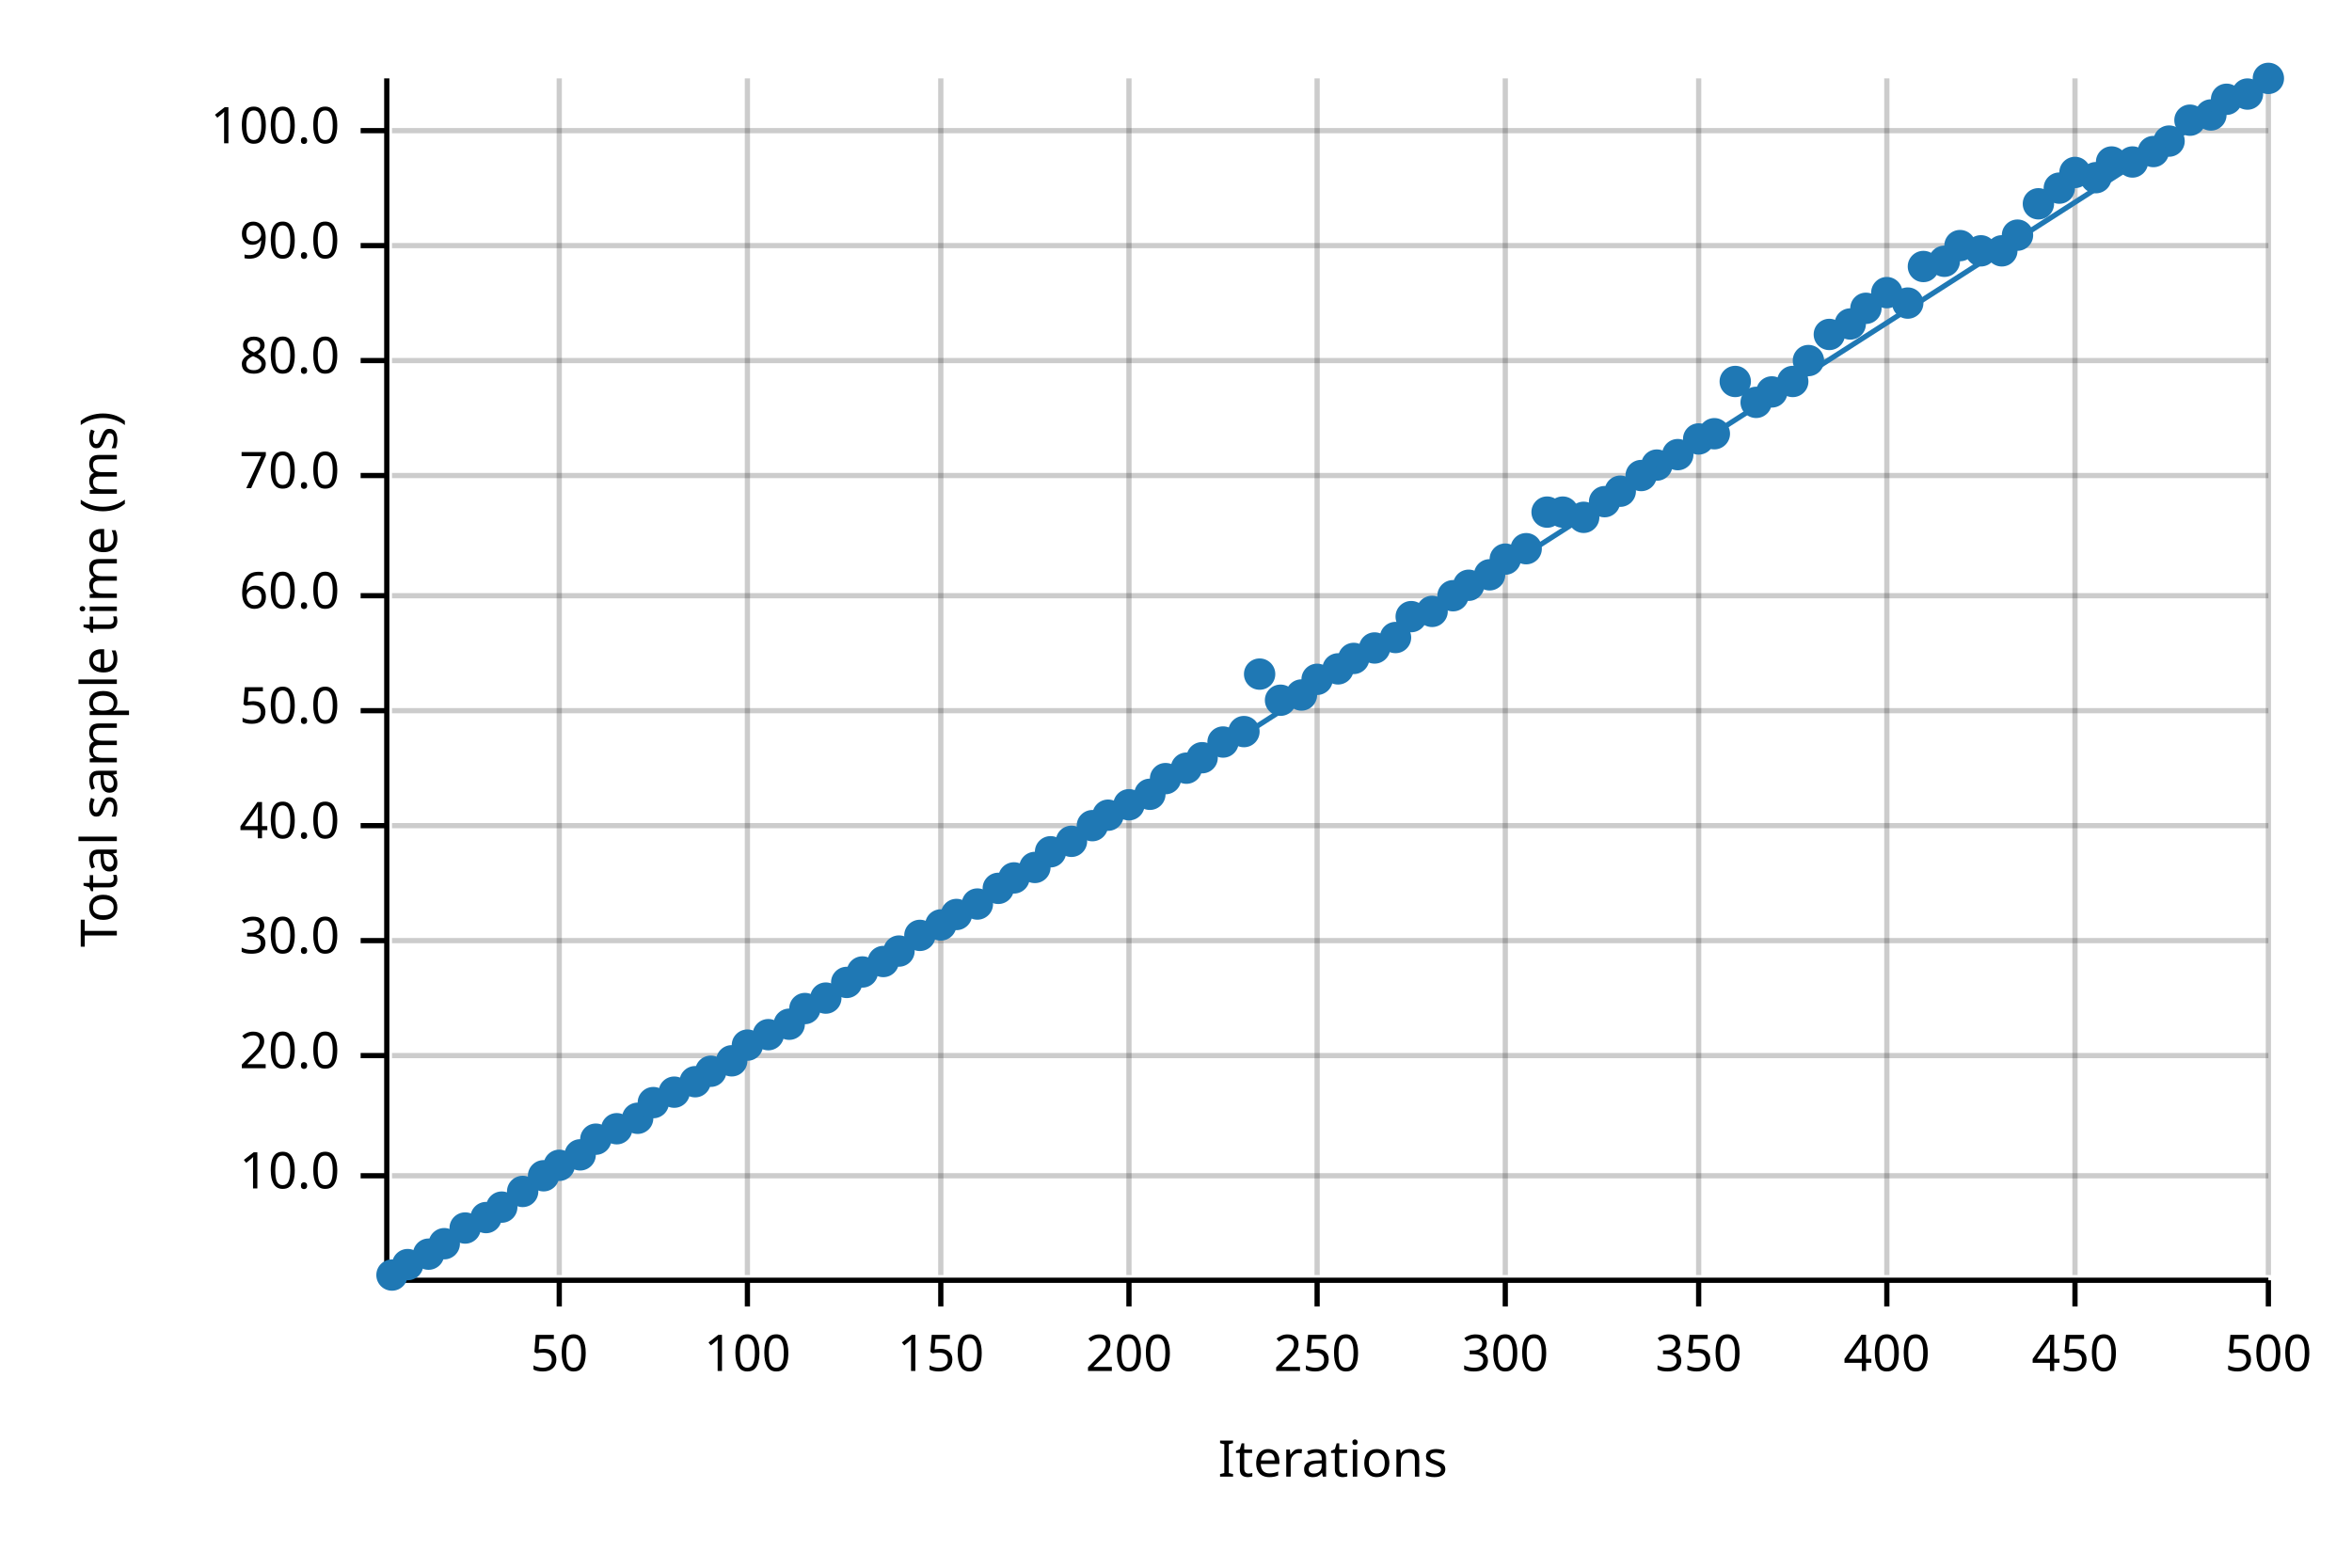
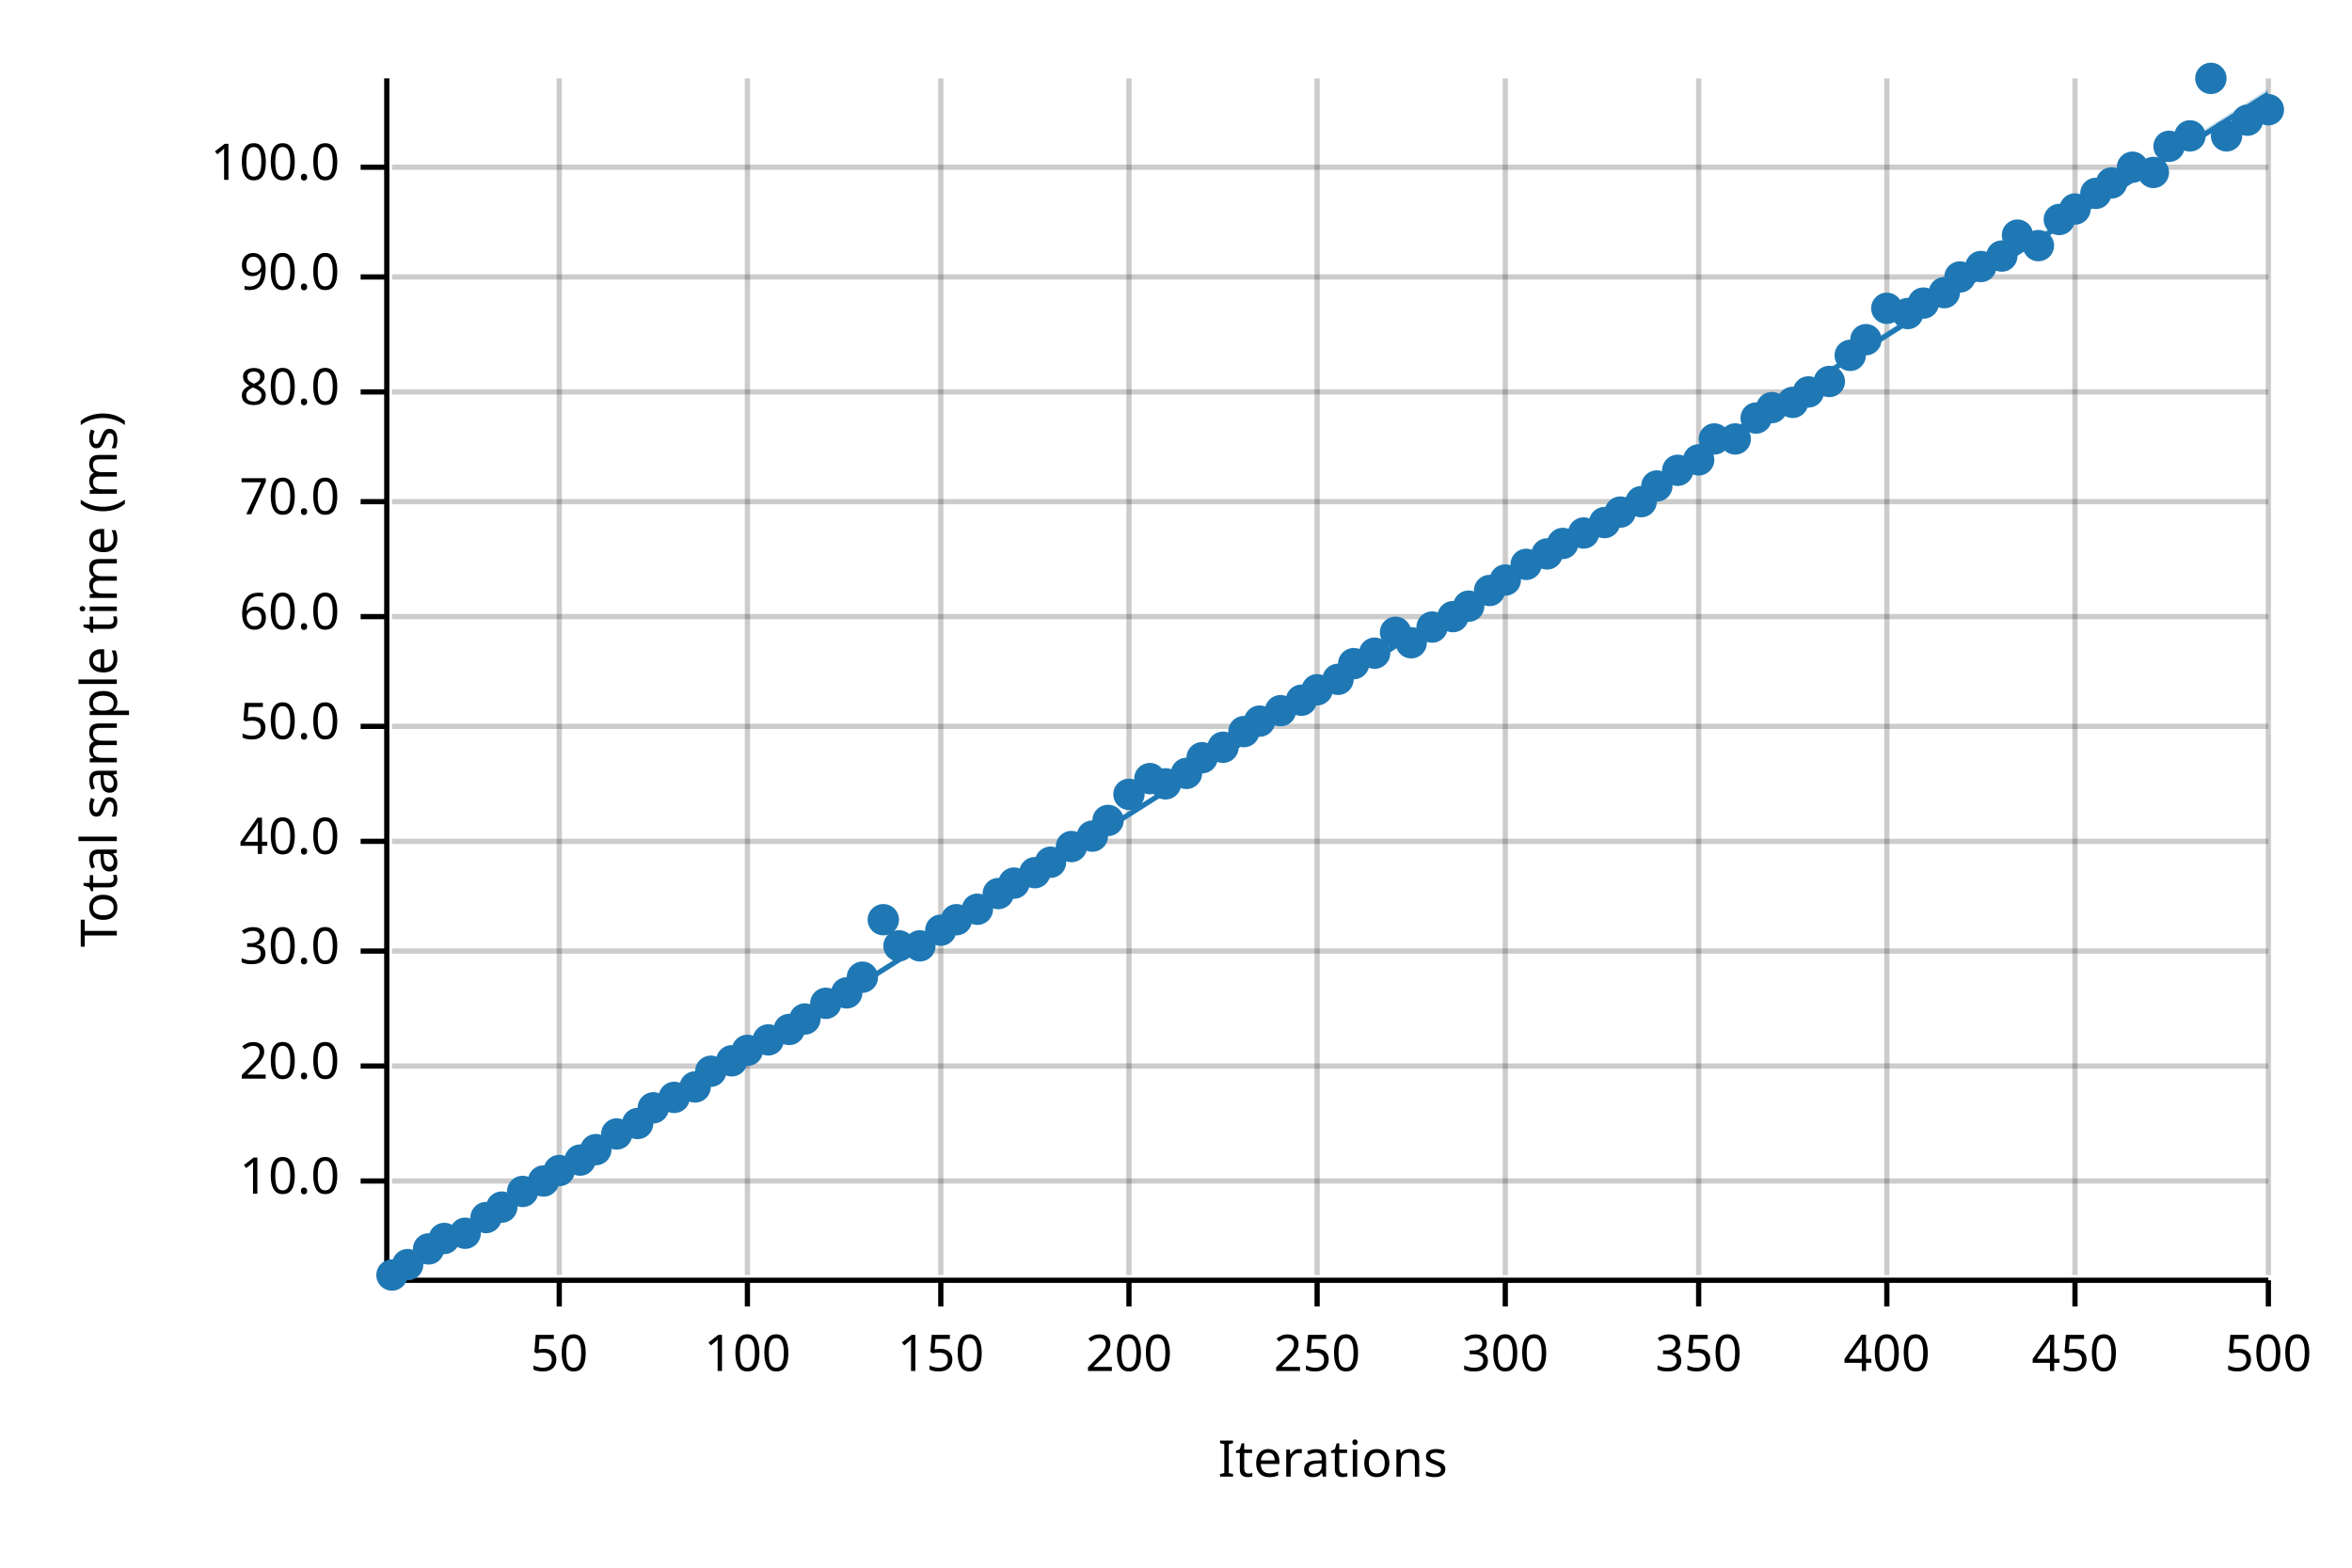
<svg xmlns="http://www.w3.org/2000/svg" width="450" height="300" viewBox="0 0 450 300">
  <text x="15" y="130" dy="0.76em" text-anchor="middle" font-family="sans-serif" font-size="9.677" opacity="1" fill="#000000" transform="rotate(270, 15, 130)">
Total sample time (ms)
</text>
  <text x="255" y="285" dy="-0.5ex" text-anchor="middle" font-family="sans-serif" font-size="9.677" opacity="1" fill="#000000">
Iterations
</text>
  <line opacity="0.2" stroke="#000000" stroke-width="1" x1="107" y1="244" x2="107" y2="15" />
  <line opacity="0.2" stroke="#000000" stroke-width="1" x1="143" y1="244" x2="143" y2="15" />
  <line opacity="0.2" stroke="#000000" stroke-width="1" x1="180" y1="244" x2="180" y2="15" />
  <line opacity="0.2" stroke="#000000" stroke-width="1" x1="216" y1="244" x2="216" y2="15" />
  <line opacity="0.2" stroke="#000000" stroke-width="1" x1="252" y1="244" x2="252" y2="15" />
  <line opacity="0.2" stroke="#000000" stroke-width="1" x1="288" y1="244" x2="288" y2="15" />
  <line opacity="0.2" stroke="#000000" stroke-width="1" x1="325" y1="244" x2="325" y2="15" />
  <line opacity="0.2" stroke="#000000" stroke-width="1" x1="361" y1="244" x2="361" y2="15" />
  <line opacity="0.2" stroke="#000000" stroke-width="1" x1="397" y1="244" x2="397" y2="15" />
  <line opacity="0.2" stroke="#000000" stroke-width="1" x1="434" y1="244" x2="434" y2="15" />
-   <line opacity="0.2" stroke="#000000" stroke-width="1" x1="75" y1="225" x2="434" y2="225" />
-   <line opacity="0.2" stroke="#000000" stroke-width="1" x1="75" y1="202" x2="434" y2="202" />
-   <line opacity="0.2" stroke="#000000" stroke-width="1" x1="75" y1="180" x2="434" y2="180" />
-   <line opacity="0.2" stroke="#000000" stroke-width="1" x1="75" y1="158" x2="434" y2="158" />
-   <line opacity="0.2" stroke="#000000" stroke-width="1" x1="75" y1="136" x2="434" y2="136" />
-   <line opacity="0.2" stroke="#000000" stroke-width="1" x1="75" y1="114" x2="434" y2="114" />
-   <line opacity="0.2" stroke="#000000" stroke-width="1" x1="75" y1="91" x2="434" y2="91" />
-   <line opacity="0.2" stroke="#000000" stroke-width="1" x1="75" y1="69" x2="434" y2="69" />
-   <line opacity="0.2" stroke="#000000" stroke-width="1" x1="75" y1="47" x2="434" y2="47" />
-   <line opacity="0.2" stroke="#000000" stroke-width="1" x1="75" y1="25" x2="434" y2="25" />
+   <line opacity="0.2" stroke="#000000" stroke-width="1" x1="75" y1="226" x2="434" y2="226" />
+   <line opacity="0.2" stroke="#000000" stroke-width="1" x1="75" y1="204" x2="434" y2="204" />
+   <line opacity="0.2" stroke="#000000" stroke-width="1" x1="75" y1="182" x2="434" y2="182" />
+   <line opacity="0.2" stroke="#000000" stroke-width="1" x1="75" y1="161" x2="434" y2="161" />
+   <line opacity="0.2" stroke="#000000" stroke-width="1" x1="75" y1="139" x2="434" y2="139" />
+   <line opacity="0.2" stroke="#000000" stroke-width="1" x1="75" y1="118" x2="434" y2="118" />
+   <line opacity="0.2" stroke="#000000" stroke-width="1" x1="75" y1="96" x2="434" y2="96" />
+   <line opacity="0.2" stroke="#000000" stroke-width="1" x1="75" y1="75" x2="434" y2="75" />
+   <line opacity="0.2" stroke="#000000" stroke-width="1" x1="75" y1="53" x2="434" y2="53" />
+   <line opacity="0.2" stroke="#000000" stroke-width="1" x1="75" y1="32" x2="434" y2="32" />
  <polyline fill="none" opacity="1" stroke="#000000" stroke-width="1" points="74,15 74,244 " />
-   <text x="65" y="225" dy="0.5ex" text-anchor="end" font-family="sans-serif" font-size="9.677" opacity="1" fill="#000000">
+   <text x="65" y="226" dy="0.5ex" text-anchor="end" font-family="sans-serif" font-size="9.677" opacity="1" fill="#000000">
10.0
</text>
-   <polyline fill="none" opacity="1" stroke="#000000" stroke-width="1" points="69,225 74,225 " />
-   <text x="65" y="202" dy="0.5ex" text-anchor="end" font-family="sans-serif" font-size="9.677" opacity="1" fill="#000000">
+   <polyline fill="none" opacity="1" stroke="#000000" stroke-width="1" points="69,226 74,226 " />
+   <text x="65" y="204" dy="0.5ex" text-anchor="end" font-family="sans-serif" font-size="9.677" opacity="1" fill="#000000">
20.0
</text>
-   <polyline fill="none" opacity="1" stroke="#000000" stroke-width="1" points="69,202 74,202 " />
-   <text x="65" y="180" dy="0.5ex" text-anchor="end" font-family="sans-serif" font-size="9.677" opacity="1" fill="#000000">
+   <polyline fill="none" opacity="1" stroke="#000000" stroke-width="1" points="69,204 74,204 " />
+   <text x="65" y="182" dy="0.5ex" text-anchor="end" font-family="sans-serif" font-size="9.677" opacity="1" fill="#000000">
30.0
</text>
-   <polyline fill="none" opacity="1" stroke="#000000" stroke-width="1" points="69,180 74,180 " />
-   <text x="65" y="158" dy="0.5ex" text-anchor="end" font-family="sans-serif" font-size="9.677" opacity="1" fill="#000000">
+   <polyline fill="none" opacity="1" stroke="#000000" stroke-width="1" points="69,182 74,182 " />
+   <text x="65" y="161" dy="0.5ex" text-anchor="end" font-family="sans-serif" font-size="9.677" opacity="1" fill="#000000">
40.0
</text>
-   <polyline fill="none" opacity="1" stroke="#000000" stroke-width="1" points="69,158 74,158 " />
-   <text x="65" y="136" dy="0.5ex" text-anchor="end" font-family="sans-serif" font-size="9.677" opacity="1" fill="#000000">
+   <polyline fill="none" opacity="1" stroke="#000000" stroke-width="1" points="69,161 74,161 " />
+   <text x="65" y="139" dy="0.5ex" text-anchor="end" font-family="sans-serif" font-size="9.677" opacity="1" fill="#000000">
50.0
</text>
-   <polyline fill="none" opacity="1" stroke="#000000" stroke-width="1" points="69,136 74,136 " />
-   <text x="65" y="114" dy="0.5ex" text-anchor="end" font-family="sans-serif" font-size="9.677" opacity="1" fill="#000000">
+   <polyline fill="none" opacity="1" stroke="#000000" stroke-width="1" points="69,139 74,139 " />
+   <text x="65" y="118" dy="0.5ex" text-anchor="end" font-family="sans-serif" font-size="9.677" opacity="1" fill="#000000">
60.0
</text>
-   <polyline fill="none" opacity="1" stroke="#000000" stroke-width="1" points="69,114 74,114 " />
-   <text x="65" y="91" dy="0.5ex" text-anchor="end" font-family="sans-serif" font-size="9.677" opacity="1" fill="#000000">
+   <polyline fill="none" opacity="1" stroke="#000000" stroke-width="1" points="69,118 74,118 " />
+   <text x="65" y="96" dy="0.5ex" text-anchor="end" font-family="sans-serif" font-size="9.677" opacity="1" fill="#000000">
70.0
</text>
-   <polyline fill="none" opacity="1" stroke="#000000" stroke-width="1" points="69,91 74,91 " />
-   <text x="65" y="69" dy="0.5ex" text-anchor="end" font-family="sans-serif" font-size="9.677" opacity="1" fill="#000000">
+   <polyline fill="none" opacity="1" stroke="#000000" stroke-width="1" points="69,96 74,96 " />
+   <text x="65" y="75" dy="0.5ex" text-anchor="end" font-family="sans-serif" font-size="9.677" opacity="1" fill="#000000">
80.0
</text>
-   <polyline fill="none" opacity="1" stroke="#000000" stroke-width="1" points="69,69 74,69 " />
-   <text x="65" y="47" dy="0.5ex" text-anchor="end" font-family="sans-serif" font-size="9.677" opacity="1" fill="#000000">
+   <polyline fill="none" opacity="1" stroke="#000000" stroke-width="1" points="69,75 74,75 " />
+   <text x="65" y="53" dy="0.5ex" text-anchor="end" font-family="sans-serif" font-size="9.677" opacity="1" fill="#000000">
90.0
</text>
-   <polyline fill="none" opacity="1" stroke="#000000" stroke-width="1" points="69,47 74,47 " />
-   <text x="65" y="25" dy="0.5ex" text-anchor="end" font-family="sans-serif" font-size="9.677" opacity="1" fill="#000000">
+   <polyline fill="none" opacity="1" stroke="#000000" stroke-width="1" points="69,53 74,53 " />
+   <text x="65" y="32" dy="0.5ex" text-anchor="end" font-family="sans-serif" font-size="9.677" opacity="1" fill="#000000">
100.0
</text>
-   <polyline fill="none" opacity="1" stroke="#000000" stroke-width="1" points="69,25 74,25 " />
+   <polyline fill="none" opacity="1" stroke="#000000" stroke-width="1" points="69,32 74,32 " />
  <polyline fill="none" opacity="1" stroke="#000000" stroke-width="1" points="75,245 434,245 " />
  <text x="107" y="255" dy="0.76em" text-anchor="middle" font-family="sans-serif" font-size="9.677" opacity="1" fill="#000000">
50
</text>
  <polyline fill="none" opacity="1" stroke="#000000" stroke-width="1" points="107,245 107,250 " />
  <text x="143" y="255" dy="0.76em" text-anchor="middle" font-family="sans-serif" font-size="9.677" opacity="1" fill="#000000">
100
</text>
  <polyline fill="none" opacity="1" stroke="#000000" stroke-width="1" points="143,245 143,250 " />
  <text x="180" y="255" dy="0.76em" text-anchor="middle" font-family="sans-serif" font-size="9.677" opacity="1" fill="#000000">
150
</text>
  <polyline fill="none" opacity="1" stroke="#000000" stroke-width="1" points="180,245 180,250 " />
  <text x="216" y="255" dy="0.76em" text-anchor="middle" font-family="sans-serif" font-size="9.677" opacity="1" fill="#000000">
200
</text>
  <polyline fill="none" opacity="1" stroke="#000000" stroke-width="1" points="216,245 216,250 " />
  <text x="252" y="255" dy="0.76em" text-anchor="middle" font-family="sans-serif" font-size="9.677" opacity="1" fill="#000000">
250
</text>
  <polyline fill="none" opacity="1" stroke="#000000" stroke-width="1" points="252,245 252,250 " />
  <text x="288" y="255" dy="0.76em" text-anchor="middle" font-family="sans-serif" font-size="9.677" opacity="1" fill="#000000">
300
</text>
  <polyline fill="none" opacity="1" stroke="#000000" stroke-width="1" points="288,245 288,250 " />
  <text x="325" y="255" dy="0.76em" text-anchor="middle" font-family="sans-serif" font-size="9.677" opacity="1" fill="#000000">
350
</text>
  <polyline fill="none" opacity="1" stroke="#000000" stroke-width="1" points="325,245 325,250 " />
  <text x="361" y="255" dy="0.76em" text-anchor="middle" font-family="sans-serif" font-size="9.677" opacity="1" fill="#000000">
400
</text>
  <polyline fill="none" opacity="1" stroke="#000000" stroke-width="1" points="361,245 361,250 " />
  <text x="397" y="255" dy="0.76em" text-anchor="middle" font-family="sans-serif" font-size="9.677" opacity="1" fill="#000000">
450
</text>
  <polyline fill="none" opacity="1" stroke="#000000" stroke-width="1" points="397,245 397,250 " />
  <text x="434" y="255" dy="0.76em" text-anchor="middle" font-family="sans-serif" font-size="9.677" opacity="1" fill="#000000">
500
</text>
  <polyline fill="none" opacity="1" stroke="#000000" stroke-width="1" points="434,245 434,250 " />
  <circle cx="75" cy="244" r="3" opacity="1" fill="#1F78B4" stroke="none" stroke-width="1" />
  <circle cx="78" cy="242" r="3" opacity="1" fill="#1F78B4" stroke="none" stroke-width="1" />
-   <circle cx="82" cy="240" r="3" opacity="1" fill="#1F78B4" stroke="none" stroke-width="1" />
-   <circle cx="85" cy="238" r="3" opacity="1" fill="#1F78B4" stroke="none" stroke-width="1" />
-   <circle cx="89" cy="235" r="3" opacity="1" fill="#1F78B4" stroke="none" stroke-width="1" />
+   <circle cx="82" cy="239" r="3" opacity="1" fill="#1F78B4" stroke="none" stroke-width="1" />
+   <circle cx="85" cy="237" r="3" opacity="1" fill="#1F78B4" stroke="none" stroke-width="1" />
+   <circle cx="89" cy="236" r="3" opacity="1" fill="#1F78B4" stroke="none" stroke-width="1" />
  <circle cx="93" cy="233" r="3" opacity="1" fill="#1F78B4" stroke="none" stroke-width="1" />
  <circle cx="96" cy="231" r="3" opacity="1" fill="#1F78B4" stroke="none" stroke-width="1" />
  <circle cx="100" cy="228" r="3" opacity="1" fill="#1F78B4" stroke="none" stroke-width="1" />
-   <circle cx="104" cy="225" r="3" opacity="1" fill="#1F78B4" stroke="none" stroke-width="1" />
-   <circle cx="107" cy="223" r="3" opacity="1" fill="#1F78B4" stroke="none" stroke-width="1" />
-   <circle cx="111" cy="221" r="3" opacity="1" fill="#1F78B4" stroke="none" stroke-width="1" />
-   <circle cx="114" cy="218" r="3" opacity="1" fill="#1F78B4" stroke="none" stroke-width="1" />
-   <circle cx="118" cy="216" r="3" opacity="1" fill="#1F78B4" stroke="none" stroke-width="1" />
-   <circle cx="122" cy="214" r="3" opacity="1" fill="#1F78B4" stroke="none" stroke-width="1" />
-   <circle cx="125" cy="211" r="3" opacity="1" fill="#1F78B4" stroke="none" stroke-width="1" />
-   <circle cx="129" cy="209" r="3" opacity="1" fill="#1F78B4" stroke="none" stroke-width="1" />
-   <circle cx="133" cy="207" r="3" opacity="1" fill="#1F78B4" stroke="none" stroke-width="1" />
+   <circle cx="104" cy="226" r="3" opacity="1" fill="#1F78B4" stroke="none" stroke-width="1" />
+   <circle cx="107" cy="224" r="3" opacity="1" fill="#1F78B4" stroke="none" stroke-width="1" />
+   <circle cx="111" cy="222" r="3" opacity="1" fill="#1F78B4" stroke="none" stroke-width="1" />
+   <circle cx="114" cy="220" r="3" opacity="1" fill="#1F78B4" stroke="none" stroke-width="1" />
+   <circle cx="118" cy="217" r="3" opacity="1" fill="#1F78B4" stroke="none" stroke-width="1" />
+   <circle cx="122" cy="215" r="3" opacity="1" fill="#1F78B4" stroke="none" stroke-width="1" />
+   <circle cx="125" cy="212" r="3" opacity="1" fill="#1F78B4" stroke="none" stroke-width="1" />
+   <circle cx="129" cy="210" r="3" opacity="1" fill="#1F78B4" stroke="none" stroke-width="1" />
+   <circle cx="133" cy="208" r="3" opacity="1" fill="#1F78B4" stroke="none" stroke-width="1" />
  <circle cx="136" cy="205" r="3" opacity="1" fill="#1F78B4" stroke="none" stroke-width="1" />
  <circle cx="140" cy="203" r="3" opacity="1" fill="#1F78B4" stroke="none" stroke-width="1" />
-   <circle cx="143" cy="200" r="3" opacity="1" fill="#1F78B4" stroke="none" stroke-width="1" />
-   <circle cx="147" cy="198" r="3" opacity="1" fill="#1F78B4" stroke="none" stroke-width="1" />
-   <circle cx="151" cy="196" r="3" opacity="1" fill="#1F78B4" stroke="none" stroke-width="1" />
-   <circle cx="154" cy="193" r="3" opacity="1" fill="#1F78B4" stroke="none" stroke-width="1" />
-   <circle cx="158" cy="191" r="3" opacity="1" fill="#1F78B4" stroke="none" stroke-width="1" />
-   <circle cx="162" cy="188" r="3" opacity="1" fill="#1F78B4" stroke="none" stroke-width="1" />
-   <circle cx="165" cy="186" r="3" opacity="1" fill="#1F78B4" stroke="none" stroke-width="1" />
-   <circle cx="169" cy="184" r="3" opacity="1" fill="#1F78B4" stroke="none" stroke-width="1" />
-   <circle cx="172" cy="182" r="3" opacity="1" fill="#1F78B4" stroke="none" stroke-width="1" />
-   <circle cx="176" cy="179" r="3" opacity="1" fill="#1F78B4" stroke="none" stroke-width="1" />
-   <circle cx="180" cy="177" r="3" opacity="1" fill="#1F78B4" stroke="none" stroke-width="1" />
-   <circle cx="183" cy="175" r="3" opacity="1" fill="#1F78B4" stroke="none" stroke-width="1" />
-   <circle cx="187" cy="173" r="3" opacity="1" fill="#1F78B4" stroke="none" stroke-width="1" />
-   <circle cx="191" cy="170" r="3" opacity="1" fill="#1F78B4" stroke="none" stroke-width="1" />
-   <circle cx="194" cy="168" r="3" opacity="1" fill="#1F78B4" stroke="none" stroke-width="1" />
-   <circle cx="198" cy="166" r="3" opacity="1" fill="#1F78B4" stroke="none" stroke-width="1" />
-   <circle cx="201" cy="163" r="3" opacity="1" fill="#1F78B4" stroke="none" stroke-width="1" />
-   <circle cx="205" cy="161" r="3" opacity="1" fill="#1F78B4" stroke="none" stroke-width="1" />
-   <circle cx="209" cy="158" r="3" opacity="1" fill="#1F78B4" stroke="none" stroke-width="1" />
-   <circle cx="212" cy="156" r="3" opacity="1" fill="#1F78B4" stroke="none" stroke-width="1" />
-   <circle cx="216" cy="154" r="3" opacity="1" fill="#1F78B4" stroke="none" stroke-width="1" />
-   <circle cx="220" cy="152" r="3" opacity="1" fill="#1F78B4" stroke="none" stroke-width="1" />
-   <circle cx="223" cy="149" r="3" opacity="1" fill="#1F78B4" stroke="none" stroke-width="1" />
-   <circle cx="227" cy="147" r="3" opacity="1" fill="#1F78B4" stroke="none" stroke-width="1" />
+   <circle cx="143" cy="201" r="3" opacity="1" fill="#1F78B4" stroke="none" stroke-width="1" />
+   <circle cx="147" cy="199" r="3" opacity="1" fill="#1F78B4" stroke="none" stroke-width="1" />
+   <circle cx="151" cy="197" r="3" opacity="1" fill="#1F78B4" stroke="none" stroke-width="1" />
+   <circle cx="154" cy="195" r="3" opacity="1" fill="#1F78B4" stroke="none" stroke-width="1" />
+   <circle cx="158" cy="192" r="3" opacity="1" fill="#1F78B4" stroke="none" stroke-width="1" />
+   <circle cx="162" cy="190" r="3" opacity="1" fill="#1F78B4" stroke="none" stroke-width="1" />
+   <circle cx="165" cy="187" r="3" opacity="1" fill="#1F78B4" stroke="none" stroke-width="1" />
+   <circle cx="169" cy="176" r="3" opacity="1" fill="#1F78B4" stroke="none" stroke-width="1" />
+   <circle cx="172" cy="181" r="3" opacity="1" fill="#1F78B4" stroke="none" stroke-width="1" />
+   <circle cx="176" cy="181" r="3" opacity="1" fill="#1F78B4" stroke="none" stroke-width="1" />
+   <circle cx="180" cy="178" r="3" opacity="1" fill="#1F78B4" stroke="none" stroke-width="1" />
+   <circle cx="183" cy="176" r="3" opacity="1" fill="#1F78B4" stroke="none" stroke-width="1" />
+   <circle cx="187" cy="174" r="3" opacity="1" fill="#1F78B4" stroke="none" stroke-width="1" />
+   <circle cx="191" cy="171" r="3" opacity="1" fill="#1F78B4" stroke="none" stroke-width="1" />
+   <circle cx="194" cy="169" r="3" opacity="1" fill="#1F78B4" stroke="none" stroke-width="1" />
+   <circle cx="198" cy="167" r="3" opacity="1" fill="#1F78B4" stroke="none" stroke-width="1" />
+   <circle cx="201" cy="165" r="3" opacity="1" fill="#1F78B4" stroke="none" stroke-width="1" />
+   <circle cx="205" cy="162" r="3" opacity="1" fill="#1F78B4" stroke="none" stroke-width="1" />
+   <circle cx="209" cy="160" r="3" opacity="1" fill="#1F78B4" stroke="none" stroke-width="1" />
+   <circle cx="212" cy="157" r="3" opacity="1" fill="#1F78B4" stroke="none" stroke-width="1" />
+   <circle cx="216" cy="152" r="3" opacity="1" fill="#1F78B4" stroke="none" stroke-width="1" />
+   <circle cx="220" cy="149" r="3" opacity="1" fill="#1F78B4" stroke="none" stroke-width="1" />
+   <circle cx="223" cy="150" r="3" opacity="1" fill="#1F78B4" stroke="none" stroke-width="1" />
+   <circle cx="227" cy="148" r="3" opacity="1" fill="#1F78B4" stroke="none" stroke-width="1" />
  <circle cx="230" cy="145" r="3" opacity="1" fill="#1F78B4" stroke="none" stroke-width="1" />
-   <circle cx="234" cy="142" r="3" opacity="1" fill="#1F78B4" stroke="none" stroke-width="1" />
+   <circle cx="234" cy="143" r="3" opacity="1" fill="#1F78B4" stroke="none" stroke-width="1" />
  <circle cx="238" cy="140" r="3" opacity="1" fill="#1F78B4" stroke="none" stroke-width="1" />
-   <circle cx="241" cy="129" r="3" opacity="1" fill="#1F78B4" stroke="none" stroke-width="1" />
-   <circle cx="245" cy="134" r="3" opacity="1" fill="#1F78B4" stroke="none" stroke-width="1" />
-   <circle cx="249" cy="133" r="3" opacity="1" fill="#1F78B4" stroke="none" stroke-width="1" />
-   <circle cx="252" cy="130" r="3" opacity="1" fill="#1F78B4" stroke="none" stroke-width="1" />
-   <circle cx="256" cy="128" r="3" opacity="1" fill="#1F78B4" stroke="none" stroke-width="1" />
-   <circle cx="259" cy="126" r="3" opacity="1" fill="#1F78B4" stroke="none" stroke-width="1" />
-   <circle cx="263" cy="124" r="3" opacity="1" fill="#1F78B4" stroke="none" stroke-width="1" />
-   <circle cx="267" cy="122" r="3" opacity="1" fill="#1F78B4" stroke="none" stroke-width="1" />
-   <circle cx="270" cy="118" r="3" opacity="1" fill="#1F78B4" stroke="none" stroke-width="1" />
-   <circle cx="274" cy="117" r="3" opacity="1" fill="#1F78B4" stroke="none" stroke-width="1" />
-   <circle cx="278" cy="114" r="3" opacity="1" fill="#1F78B4" stroke="none" stroke-width="1" />
-   <circle cx="281" cy="112" r="3" opacity="1" fill="#1F78B4" stroke="none" stroke-width="1" />
-   <circle cx="285" cy="110" r="3" opacity="1" fill="#1F78B4" stroke="none" stroke-width="1" />
-   <circle cx="288" cy="107" r="3" opacity="1" fill="#1F78B4" stroke="none" stroke-width="1" />
-   <circle cx="292" cy="105" r="3" opacity="1" fill="#1F78B4" stroke="none" stroke-width="1" />
-   <circle cx="296" cy="98" r="3" opacity="1" fill="#1F78B4" stroke="none" stroke-width="1" />
-   <circle cx="299" cy="98" r="3" opacity="1" fill="#1F78B4" stroke="none" stroke-width="1" />
-   <circle cx="303" cy="99" r="3" opacity="1" fill="#1F78B4" stroke="none" stroke-width="1" />
-   <circle cx="307" cy="96" r="3" opacity="1" fill="#1F78B4" stroke="none" stroke-width="1" />
-   <circle cx="310" cy="94" r="3" opacity="1" fill="#1F78B4" stroke="none" stroke-width="1" />
-   <circle cx="314" cy="91" r="3" opacity="1" fill="#1F78B4" stroke="none" stroke-width="1" />
-   <circle cx="317" cy="89" r="3" opacity="1" fill="#1F78B4" stroke="none" stroke-width="1" />
-   <circle cx="321" cy="87" r="3" opacity="1" fill="#1F78B4" stroke="none" stroke-width="1" />
-   <circle cx="325" cy="84" r="3" opacity="1" fill="#1F78B4" stroke="none" stroke-width="1" />
-   <circle cx="328" cy="83" r="3" opacity="1" fill="#1F78B4" stroke="none" stroke-width="1" />
-   <circle cx="332" cy="73" r="3" opacity="1" fill="#1F78B4" stroke="none" stroke-width="1" />
-   <circle cx="336" cy="77" r="3" opacity="1" fill="#1F78B4" stroke="none" stroke-width="1" />
-   <circle cx="339" cy="75" r="3" opacity="1" fill="#1F78B4" stroke="none" stroke-width="1" />
-   <circle cx="343" cy="73" r="3" opacity="1" fill="#1F78B4" stroke="none" stroke-width="1" />
-   <circle cx="346" cy="69" r="3" opacity="1" fill="#1F78B4" stroke="none" stroke-width="1" />
-   <circle cx="350" cy="64" r="3" opacity="1" fill="#1F78B4" stroke="none" stroke-width="1" />
-   <circle cx="354" cy="62" r="3" opacity="1" fill="#1F78B4" stroke="none" stroke-width="1" />
-   <circle cx="357" cy="59" r="3" opacity="1" fill="#1F78B4" stroke="none" stroke-width="1" />
-   <circle cx="361" cy="56" r="3" opacity="1" fill="#1F78B4" stroke="none" stroke-width="1" />
-   <circle cx="365" cy="58" r="3" opacity="1" fill="#1F78B4" stroke="none" stroke-width="1" />
-   <circle cx="368" cy="51" r="3" opacity="1" fill="#1F78B4" stroke="none" stroke-width="1" />
-   <circle cx="372" cy="50" r="3" opacity="1" fill="#1F78B4" stroke="none" stroke-width="1" />
-   <circle cx="375" cy="47" r="3" opacity="1" fill="#1F78B4" stroke="none" stroke-width="1" />
-   <circle cx="379" cy="48" r="3" opacity="1" fill="#1F78B4" stroke="none" stroke-width="1" />
-   <circle cx="383" cy="48" r="3" opacity="1" fill="#1F78B4" stroke="none" stroke-width="1" />
+   <circle cx="241" cy="138" r="3" opacity="1" fill="#1F78B4" stroke="none" stroke-width="1" />
+   <circle cx="245" cy="136" r="3" opacity="1" fill="#1F78B4" stroke="none" stroke-width="1" />
+   <circle cx="249" cy="134" r="3" opacity="1" fill="#1F78B4" stroke="none" stroke-width="1" />
+   <circle cx="252" cy="132" r="3" opacity="1" fill="#1F78B4" stroke="none" stroke-width="1" />
+   <circle cx="256" cy="130" r="3" opacity="1" fill="#1F78B4" stroke="none" stroke-width="1" />
+   <circle cx="259" cy="127" r="3" opacity="1" fill="#1F78B4" stroke="none" stroke-width="1" />
+   <circle cx="263" cy="125" r="3" opacity="1" fill="#1F78B4" stroke="none" stroke-width="1" />
+   <circle cx="267" cy="121" r="3" opacity="1" fill="#1F78B4" stroke="none" stroke-width="1" />
+   <circle cx="270" cy="123" r="3" opacity="1" fill="#1F78B4" stroke="none" stroke-width="1" />
+   <circle cx="274" cy="120" r="3" opacity="1" fill="#1F78B4" stroke="none" stroke-width="1" />
+   <circle cx="278" cy="118" r="3" opacity="1" fill="#1F78B4" stroke="none" stroke-width="1" />
+   <circle cx="281" cy="116" r="3" opacity="1" fill="#1F78B4" stroke="none" stroke-width="1" />
+   <circle cx="285" cy="113" r="3" opacity="1" fill="#1F78B4" stroke="none" stroke-width="1" />
+   <circle cx="288" cy="111" r="3" opacity="1" fill="#1F78B4" stroke="none" stroke-width="1" />
+   <circle cx="292" cy="108" r="3" opacity="1" fill="#1F78B4" stroke="none" stroke-width="1" />
+   <circle cx="296" cy="106" r="3" opacity="1" fill="#1F78B4" stroke="none" stroke-width="1" />
+   <circle cx="299" cy="104" r="3" opacity="1" fill="#1F78B4" stroke="none" stroke-width="1" />
+   <circle cx="303" cy="102" r="3" opacity="1" fill="#1F78B4" stroke="none" stroke-width="1" />
+   <circle cx="307" cy="100" r="3" opacity="1" fill="#1F78B4" stroke="none" stroke-width="1" />
+   <circle cx="310" cy="98" r="3" opacity="1" fill="#1F78B4" stroke="none" stroke-width="1" />
+   <circle cx="314" cy="96" r="3" opacity="1" fill="#1F78B4" stroke="none" stroke-width="1" />
+   <circle cx="317" cy="93" r="3" opacity="1" fill="#1F78B4" stroke="none" stroke-width="1" />
+   <circle cx="321" cy="90" r="3" opacity="1" fill="#1F78B4" stroke="none" stroke-width="1" />
+   <circle cx="325" cy="88" r="3" opacity="1" fill="#1F78B4" stroke="none" stroke-width="1" />
+   <circle cx="328" cy="84" r="3" opacity="1" fill="#1F78B4" stroke="none" stroke-width="1" />
+   <circle cx="332" cy="84" r="3" opacity="1" fill="#1F78B4" stroke="none" stroke-width="1" />
+   <circle cx="336" cy="80" r="3" opacity="1" fill="#1F78B4" stroke="none" stroke-width="1" />
+   <circle cx="339" cy="78" r="3" opacity="1" fill="#1F78B4" stroke="none" stroke-width="1" />
+   <circle cx="343" cy="77" r="3" opacity="1" fill="#1F78B4" stroke="none" stroke-width="1" />
+   <circle cx="346" cy="75" r="3" opacity="1" fill="#1F78B4" stroke="none" stroke-width="1" />
+   <circle cx="350" cy="73" r="3" opacity="1" fill="#1F78B4" stroke="none" stroke-width="1" />
+   <circle cx="354" cy="68" r="3" opacity="1" fill="#1F78B4" stroke="none" stroke-width="1" />
+   <circle cx="357" cy="65" r="3" opacity="1" fill="#1F78B4" stroke="none" stroke-width="1" />
+   <circle cx="361" cy="59" r="3" opacity="1" fill="#1F78B4" stroke="none" stroke-width="1" />
+   <circle cx="365" cy="60" r="3" opacity="1" fill="#1F78B4" stroke="none" stroke-width="1" />
+   <circle cx="368" cy="58" r="3" opacity="1" fill="#1F78B4" stroke="none" stroke-width="1" />
+   <circle cx="372" cy="56" r="3" opacity="1" fill="#1F78B4" stroke="none" stroke-width="1" />
+   <circle cx="375" cy="53" r="3" opacity="1" fill="#1F78B4" stroke="none" stroke-width="1" />
+   <circle cx="379" cy="51" r="3" opacity="1" fill="#1F78B4" stroke="none" stroke-width="1" />
+   <circle cx="383" cy="49" r="3" opacity="1" fill="#1F78B4" stroke="none" stroke-width="1" />
  <circle cx="386" cy="45" r="3" opacity="1" fill="#1F78B4" stroke="none" stroke-width="1" />
-   <circle cx="390" cy="39" r="3" opacity="1" fill="#1F78B4" stroke="none" stroke-width="1" />
-   <circle cx="394" cy="36" r="3" opacity="1" fill="#1F78B4" stroke="none" stroke-width="1" />
-   <circle cx="397" cy="33" r="3" opacity="1" fill="#1F78B4" stroke="none" stroke-width="1" />
-   <circle cx="401" cy="34" r="3" opacity="1" fill="#1F78B4" stroke="none" stroke-width="1" />
-   <circle cx="404" cy="31" r="3" opacity="1" fill="#1F78B4" stroke="none" stroke-width="1" />
-   <circle cx="408" cy="31" r="3" opacity="1" fill="#1F78B4" stroke="none" stroke-width="1" />
-   <circle cx="412" cy="29" r="3" opacity="1" fill="#1F78B4" stroke="none" stroke-width="1" />
-   <circle cx="415" cy="27" r="3" opacity="1" fill="#1F78B4" stroke="none" stroke-width="1" />
-   <circle cx="419" cy="23" r="3" opacity="1" fill="#1F78B4" stroke="none" stroke-width="1" />
-   <circle cx="423" cy="22" r="3" opacity="1" fill="#1F78B4" stroke="none" stroke-width="1" />
-   <circle cx="426" cy="19" r="3" opacity="1" fill="#1F78B4" stroke="none" stroke-width="1" />
-   <circle cx="430" cy="18" r="3" opacity="1" fill="#1F78B4" stroke="none" stroke-width="1" />
-   <circle cx="434" cy="15" r="3" opacity="1" fill="#1F78B4" stroke="none" stroke-width="1" />
-   <polyline fill="none" opacity="1" stroke="#1F78B4" stroke-width="1" points="75,245 434,15 " />
-   <polygon opacity="0.25" fill="#1F78B4" points="75,245 434,15 434,15 " />
+   <circle cx="390" cy="47" r="3" opacity="1" fill="#1F78B4" stroke="none" stroke-width="1" />
+   <circle cx="394" cy="42" r="3" opacity="1" fill="#1F78B4" stroke="none" stroke-width="1" />
+   <circle cx="397" cy="40" r="3" opacity="1" fill="#1F78B4" stroke="none" stroke-width="1" />
+   <circle cx="401" cy="37" r="3" opacity="1" fill="#1F78B4" stroke="none" stroke-width="1" />
+   <circle cx="404" cy="35" r="3" opacity="1" fill="#1F78B4" stroke="none" stroke-width="1" />
+   <circle cx="408" cy="32" r="3" opacity="1" fill="#1F78B4" stroke="none" stroke-width="1" />
+   <circle cx="412" cy="33" r="3" opacity="1" fill="#1F78B4" stroke="none" stroke-width="1" />
+   <circle cx="415" cy="28" r="3" opacity="1" fill="#1F78B4" stroke="none" stroke-width="1" />
+   <circle cx="419" cy="26" r="3" opacity="1" fill="#1F78B4" stroke="none" stroke-width="1" />
+   <circle cx="423" cy="15" r="3" opacity="1" fill="#1F78B4" stroke="none" stroke-width="1" />
+   <circle cx="426" cy="26" r="3" opacity="1" fill="#1F78B4" stroke="none" stroke-width="1" />
+   <circle cx="430" cy="23" r="3" opacity="1" fill="#1F78B4" stroke="none" stroke-width="1" />
+   <circle cx="434" cy="21" r="3" opacity="1" fill="#1F78B4" stroke="none" stroke-width="1" />
+   <polyline fill="none" opacity="1" stroke="#1F78B4" stroke-width="1" points="75,245 434,18 " />
+   <polygon opacity="0.25" fill="#1F78B4" points="75,245 434,18 434,17 " />
</svg>
